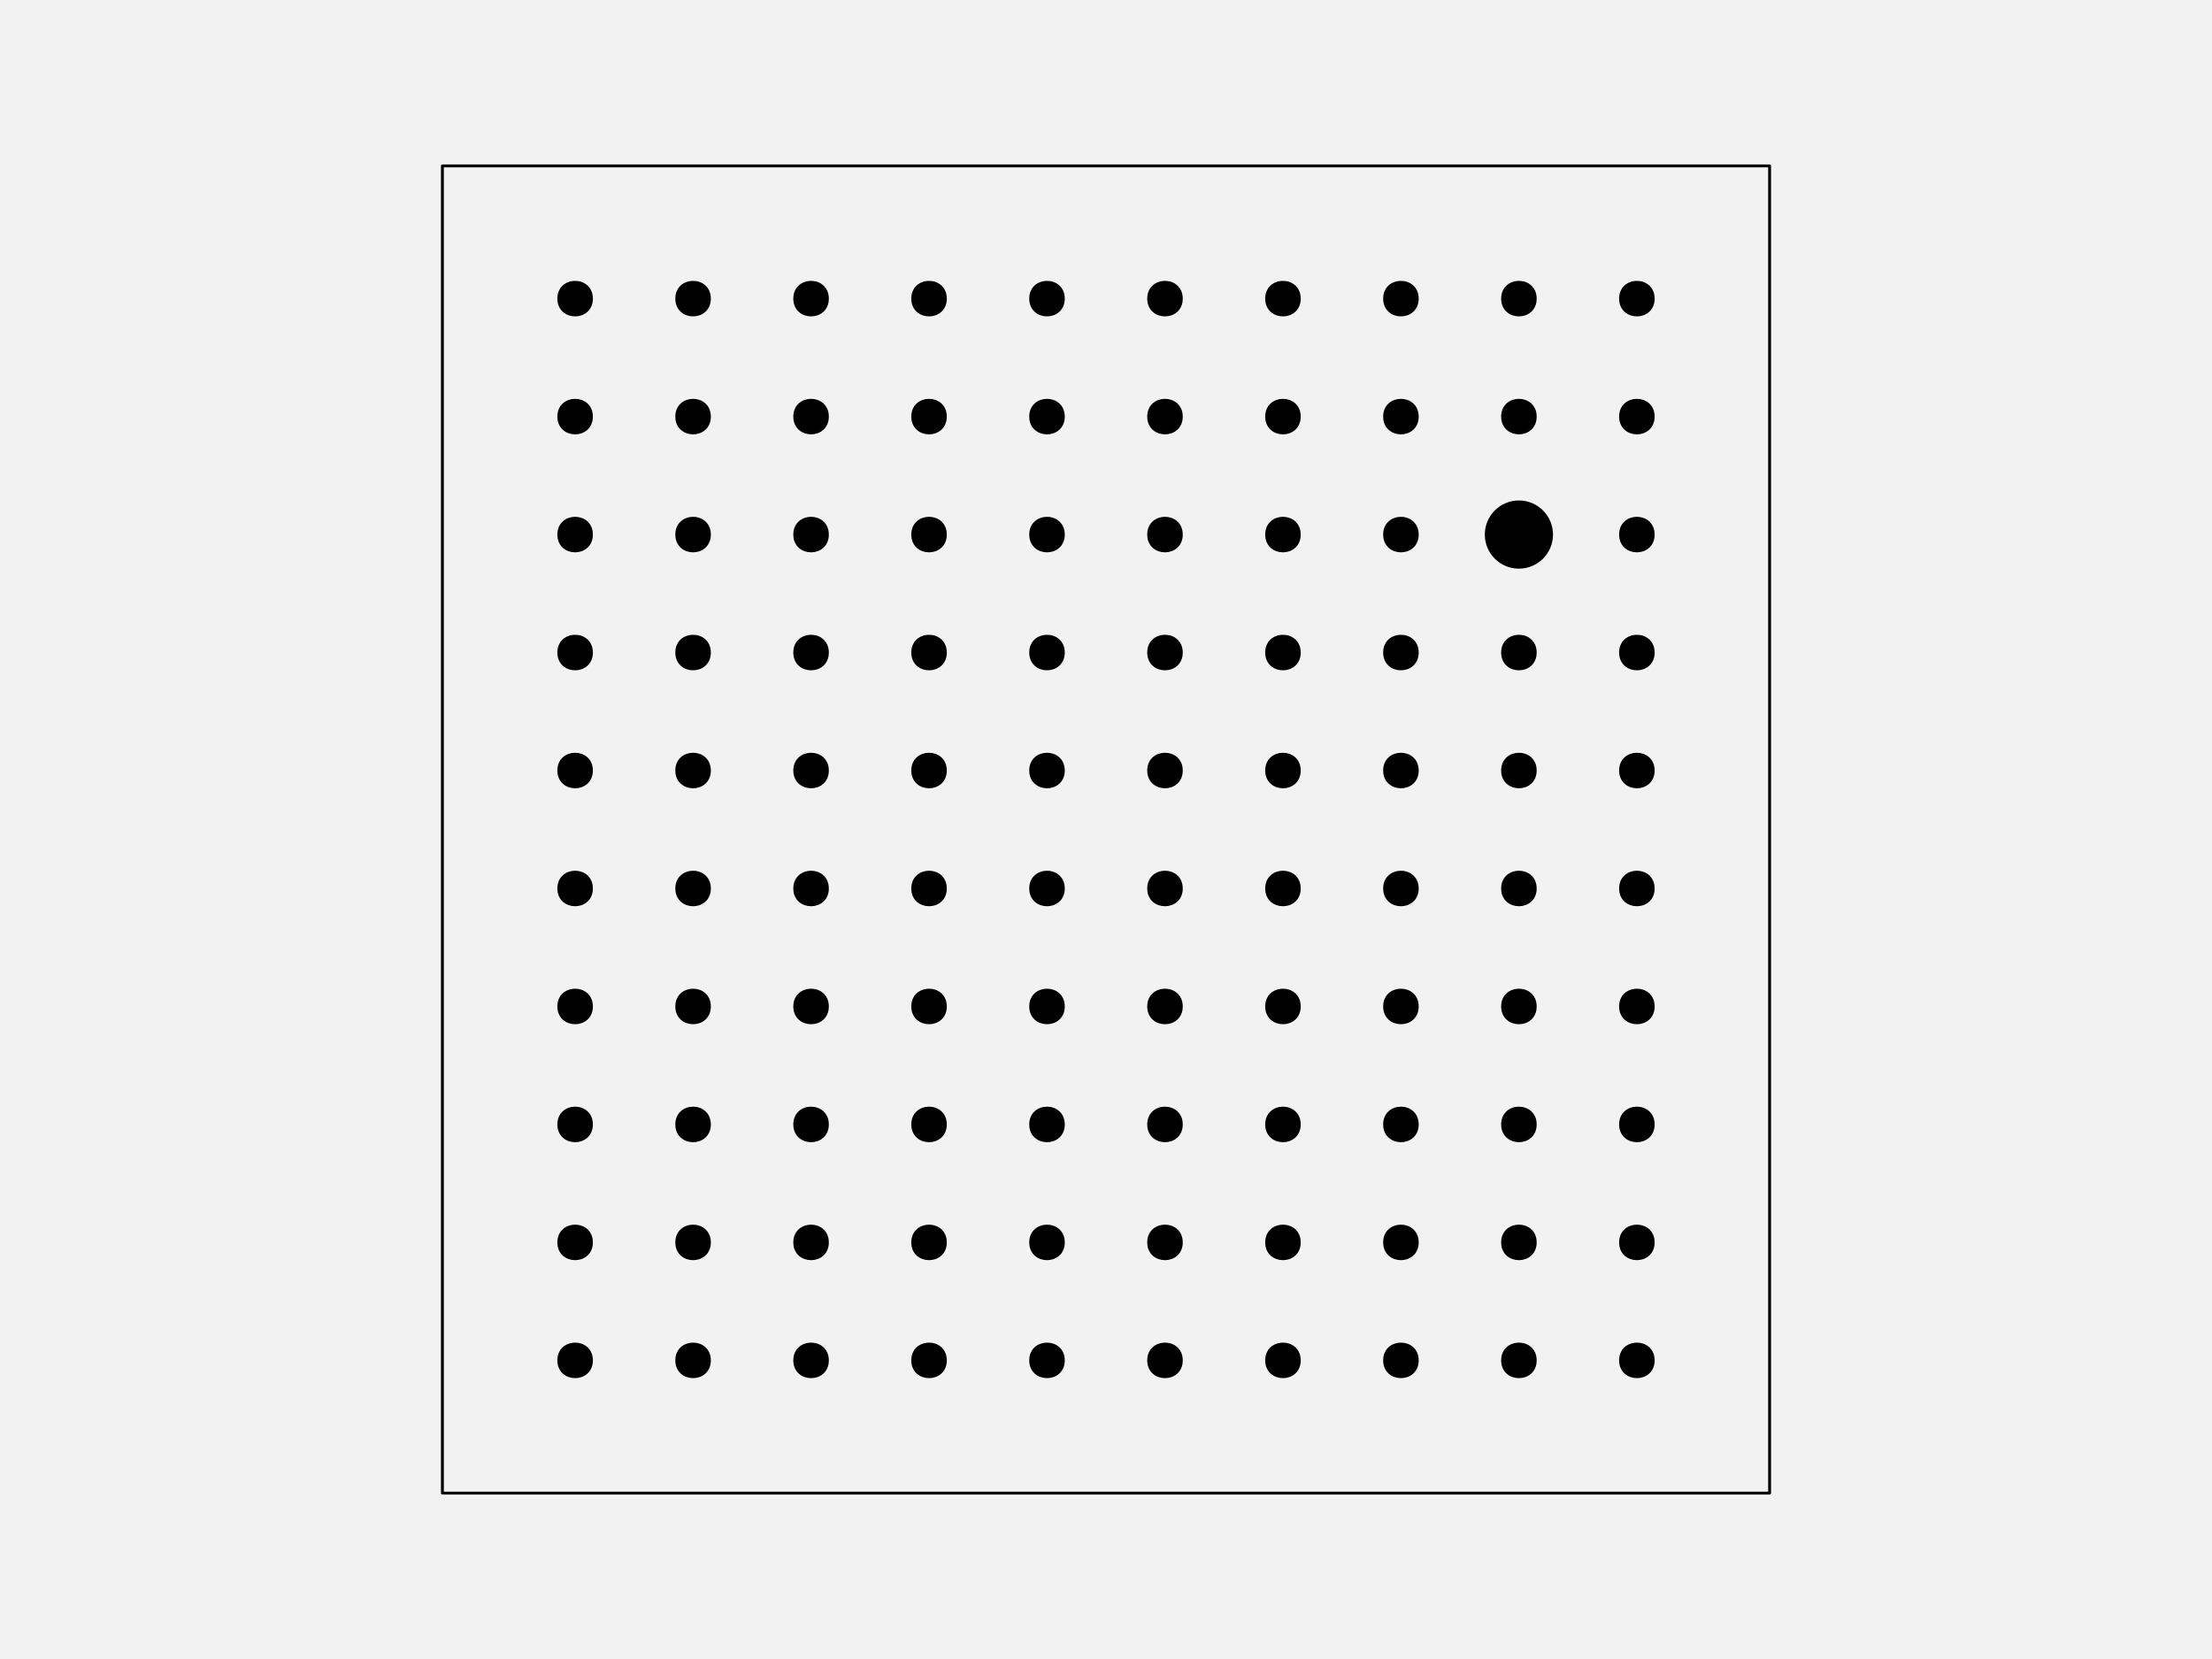
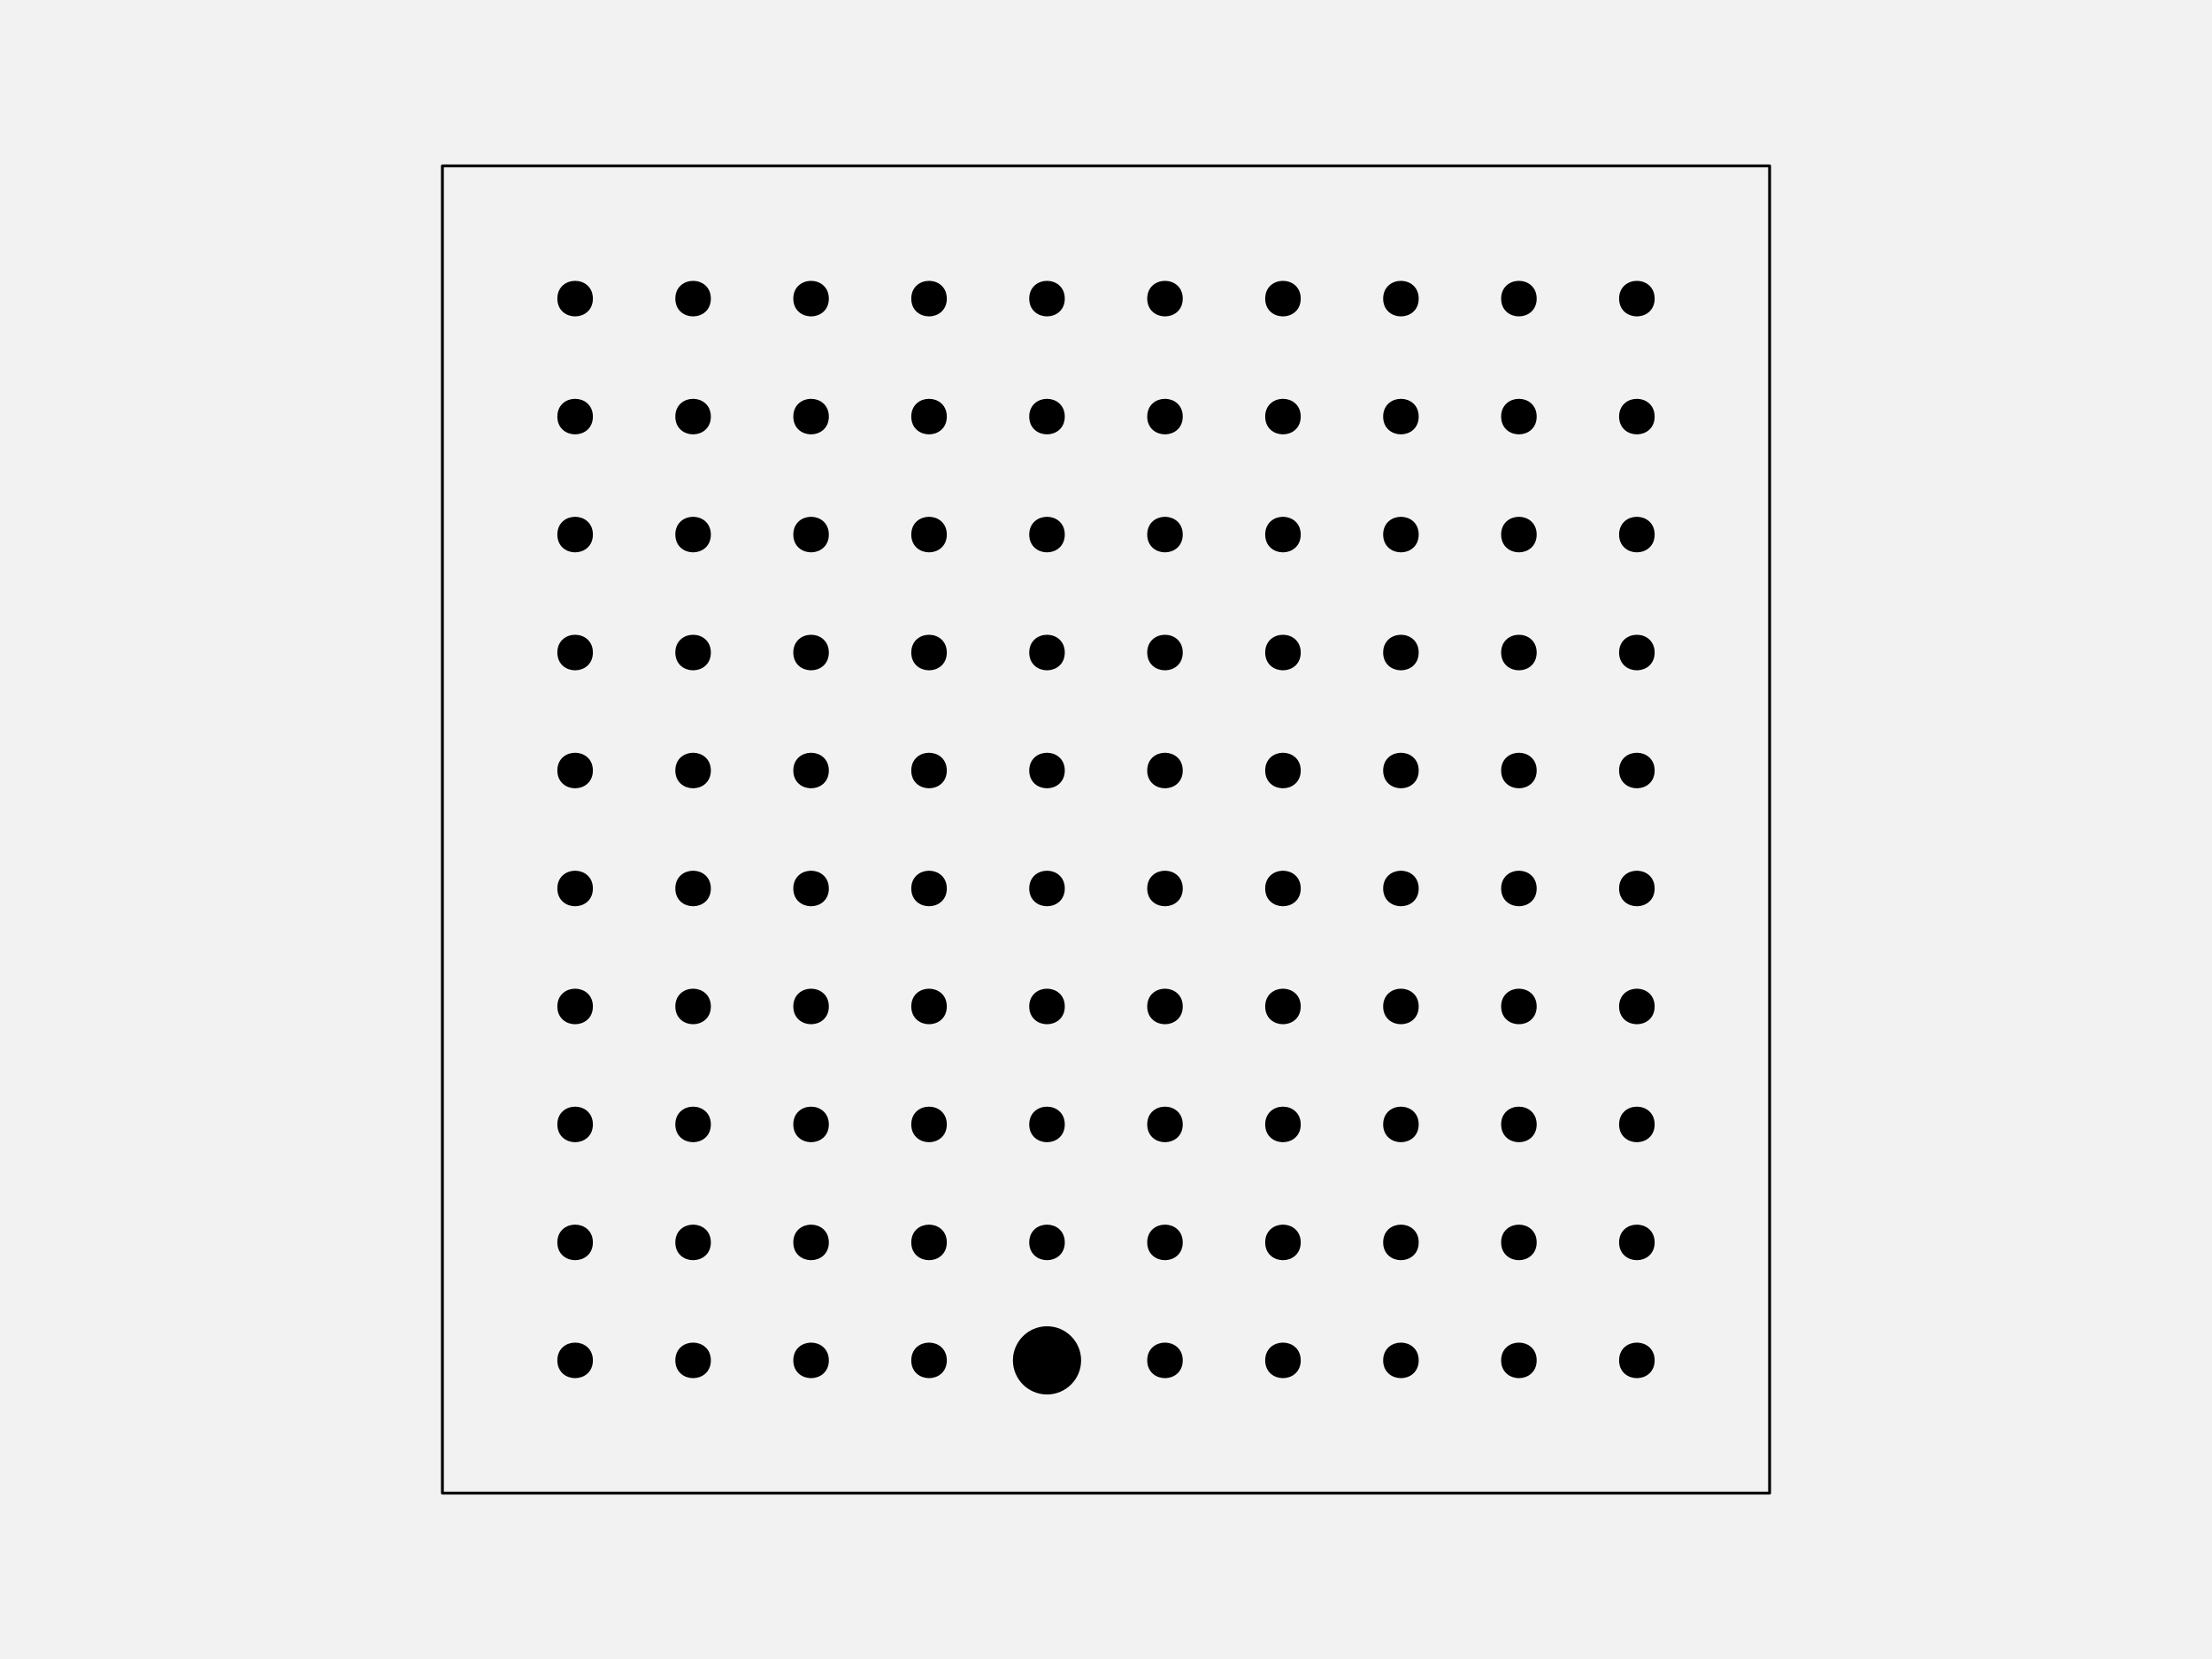
<svg xmlns="http://www.w3.org/2000/svg" width="576pt" height="432pt" viewBox="0 0 576 432" version="1.1">
  <g id="surface266">
    <rect x="0" y="0" width="576" height="432" style="fill:rgb(94.902%,94.902%,94.902%);fill-opacity:1;stroke:none;" />
    <path style="fill-rule:nonzero;fill:rgb(94.902%,94.902%,94.902%);fill-opacity:1;stroke-width:0.75;stroke-linecap:round;stroke-linejoin:round;stroke:rgb(0%,0%,0%);stroke-opacity:1;stroke-miterlimit:10;" d="M 115.199 388.801 L 460.801 388.801 L 460.801 43.199 L 115.199 43.199 Z M 115.199 388.801 " />
    <path style="fill-rule:nonzero;fill:rgb(0%,0%,0%);fill-opacity:1;stroke-width:0.75;stroke-linecap:round;stroke-linejoin:round;stroke:rgb(0%,0%,0%);stroke-opacity:1;stroke-miterlimit:10;" d="M 154.012 354.238 C 154.012 359.91 145.508 359.91 145.508 354.238 C 145.508 348.57 154.012 348.57 154.012 354.238 " />
    <path style="fill-rule:nonzero;fill:rgb(0%,0%,0%);fill-opacity:1;stroke-width:0.75;stroke-linecap:round;stroke-linejoin:round;stroke:rgb(0%,0%,0%);stroke-opacity:1;stroke-miterlimit:10;" d="M 184.73 354.238 C 184.73 359.91 176.227 359.91 176.227 354.238 C 176.227 348.57 184.73 348.57 184.73 354.238 " />
    <path style="fill-rule:nonzero;fill:rgb(0%,0%,0%);fill-opacity:1;stroke-width:0.75;stroke-linecap:round;stroke-linejoin:round;stroke:rgb(0%,0%,0%);stroke-opacity:1;stroke-miterlimit:10;" d="M 215.453 354.238 C 215.453 359.91 206.949 359.91 206.949 354.238 C 206.949 348.57 215.453 348.57 215.453 354.238 " />
    <path style="fill-rule:nonzero;fill:rgb(0%,0%,0%);fill-opacity:1;stroke-width:0.75;stroke-linecap:round;stroke-linejoin:round;stroke:rgb(0%,0%,0%);stroke-opacity:1;stroke-miterlimit:10;" d="M 246.172 354.238 C 246.172 359.91 237.668 359.91 237.668 354.238 C 237.668 348.57 246.172 348.57 246.172 354.238 " />
-     <path style="fill-rule:nonzero;fill:rgb(0%,0%,0%);fill-opacity:1;stroke-width:0.75;stroke-linecap:round;stroke-linejoin:round;stroke:rgb(0%,0%,0%);stroke-opacity:1;stroke-miterlimit:10;" d="M 276.891 354.238 C 276.891 359.91 268.387 359.91 268.387 354.238 C 268.387 348.57 276.891 348.57 276.891 354.238 " />
+     <path style="fill-rule:nonzero;fill:rgb(0%,0%,0%);fill-opacity:1;stroke-width:0.75;stroke-linecap:round;stroke-linejoin:round;stroke:rgb(0%,0%,0%);stroke-opacity:1;stroke-miterlimit:10;" d="M 281.145 354.238 C 281.145 358.938 277.336 362.742 272.641 362.742 C 267.945 362.742 264.137 358.938 264.137 354.238 C 264.137 349.543 267.945 345.734 272.641 345.734 C 277.336 345.734 281.145 349.543 281.145 354.238 " />
    <path style="fill-rule:nonzero;fill:rgb(0%,0%,0%);fill-opacity:1;stroke-width:0.75;stroke-linecap:round;stroke-linejoin:round;stroke:rgb(0%,0%,0%);stroke-opacity:1;stroke-miterlimit:10;" d="M 307.613 354.238 C 307.613 359.91 299.109 359.91 299.109 354.238 C 299.109 348.57 307.613 348.57 307.613 354.238 " />
    <path style="fill-rule:nonzero;fill:rgb(0%,0%,0%);fill-opacity:1;stroke-width:0.75;stroke-linecap:round;stroke-linejoin:round;stroke:rgb(0%,0%,0%);stroke-opacity:1;stroke-miterlimit:10;" d="M 338.332 354.238 C 338.332 359.91 329.828 359.91 329.828 354.238 C 329.828 348.57 338.332 348.57 338.332 354.238 " />
    <path style="fill-rule:nonzero;fill:rgb(0%,0%,0%);fill-opacity:1;stroke-width:0.75;stroke-linecap:round;stroke-linejoin:round;stroke:rgb(0%,0%,0%);stroke-opacity:1;stroke-miterlimit:10;" d="M 369.051 354.238 C 369.051 359.91 360.547 359.91 360.547 354.238 C 360.547 348.57 369.051 348.57 369.051 354.238 " />
    <path style="fill-rule:nonzero;fill:rgb(0%,0%,0%);fill-opacity:1;stroke-width:0.75;stroke-linecap:round;stroke-linejoin:round;stroke:rgb(0%,0%,0%);stroke-opacity:1;stroke-miterlimit:10;" d="M 399.773 354.238 C 399.773 359.91 391.27 359.91 391.27 354.238 C 391.27 348.57 399.773 348.57 399.773 354.238 " />
    <path style="fill-rule:nonzero;fill:rgb(0%,0%,0%);fill-opacity:1;stroke-width:0.75;stroke-linecap:round;stroke-linejoin:round;stroke:rgb(0%,0%,0%);stroke-opacity:1;stroke-miterlimit:10;" d="M 430.492 354.238 C 430.492 359.91 421.988 359.91 421.988 354.238 C 421.988 348.57 430.492 348.57 430.492 354.238 " />
    <path style="fill-rule:nonzero;fill:rgb(0%,0%,0%);fill-opacity:1;stroke-width:0.75;stroke-linecap:round;stroke-linejoin:round;stroke:rgb(0%,0%,0%);stroke-opacity:1;stroke-miterlimit:10;" d="M 154.012 323.52 C 154.012 329.188 145.508 329.188 145.508 323.52 C 145.508 317.852 154.012 317.852 154.012 323.52 " />
    <path style="fill-rule:nonzero;fill:rgb(0%,0%,0%);fill-opacity:1;stroke-width:0.75;stroke-linecap:round;stroke-linejoin:round;stroke:rgb(0%,0%,0%);stroke-opacity:1;stroke-miterlimit:10;" d="M 184.73 323.52 C 184.73 329.188 176.227 329.188 176.227 323.52 C 176.227 317.852 184.73 317.852 184.73 323.52 " />
    <path style="fill-rule:nonzero;fill:rgb(0%,0%,0%);fill-opacity:1;stroke-width:0.75;stroke-linecap:round;stroke-linejoin:round;stroke:rgb(0%,0%,0%);stroke-opacity:1;stroke-miterlimit:10;" d="M 215.453 323.52 C 215.453 329.188 206.949 329.188 206.949 323.52 C 206.949 317.852 215.453 317.852 215.453 323.52 " />
    <path style="fill-rule:nonzero;fill:rgb(0%,0%,0%);fill-opacity:1;stroke-width:0.75;stroke-linecap:round;stroke-linejoin:round;stroke:rgb(0%,0%,0%);stroke-opacity:1;stroke-miterlimit:10;" d="M 246.172 323.52 C 246.172 329.188 237.668 329.188 237.668 323.52 C 237.668 317.852 246.172 317.852 246.172 323.52 " />
    <path style="fill-rule:nonzero;fill:rgb(0%,0%,0%);fill-opacity:1;stroke-width:0.75;stroke-linecap:round;stroke-linejoin:round;stroke:rgb(0%,0%,0%);stroke-opacity:1;stroke-miterlimit:10;" d="M 276.891 323.52 C 276.891 329.188 268.387 329.188 268.387 323.52 C 268.387 317.852 276.891 317.852 276.891 323.52 " />
    <path style="fill-rule:nonzero;fill:rgb(0%,0%,0%);fill-opacity:1;stroke-width:0.75;stroke-linecap:round;stroke-linejoin:round;stroke:rgb(0%,0%,0%);stroke-opacity:1;stroke-miterlimit:10;" d="M 307.613 323.52 C 307.613 329.188 299.109 329.188 299.109 323.52 C 299.109 317.852 307.613 317.852 307.613 323.52 " />
    <path style="fill-rule:nonzero;fill:rgb(0%,0%,0%);fill-opacity:1;stroke-width:0.75;stroke-linecap:round;stroke-linejoin:round;stroke:rgb(0%,0%,0%);stroke-opacity:1;stroke-miterlimit:10;" d="M 338.332 323.52 C 338.332 329.188 329.828 329.188 329.828 323.52 C 329.828 317.852 338.332 317.852 338.332 323.52 " />
    <path style="fill-rule:nonzero;fill:rgb(0%,0%,0%);fill-opacity:1;stroke-width:0.75;stroke-linecap:round;stroke-linejoin:round;stroke:rgb(0%,0%,0%);stroke-opacity:1;stroke-miterlimit:10;" d="M 369.051 323.52 C 369.051 329.188 360.547 329.188 360.547 323.52 C 360.547 317.852 369.051 317.852 369.051 323.52 " />
    <path style="fill-rule:nonzero;fill:rgb(0%,0%,0%);fill-opacity:1;stroke-width:0.75;stroke-linecap:round;stroke-linejoin:round;stroke:rgb(0%,0%,0%);stroke-opacity:1;stroke-miterlimit:10;" d="M 399.773 323.52 C 399.773 329.188 391.27 329.188 391.27 323.52 C 391.27 317.852 399.773 317.852 399.773 323.52 " />
    <path style="fill-rule:nonzero;fill:rgb(0%,0%,0%);fill-opacity:1;stroke-width:0.75;stroke-linecap:round;stroke-linejoin:round;stroke:rgb(0%,0%,0%);stroke-opacity:1;stroke-miterlimit:10;" d="M 430.492 323.52 C 430.492 329.188 421.988 329.188 421.988 323.52 C 421.988 317.852 430.492 317.852 430.492 323.52 " />
    <path style="fill-rule:nonzero;fill:rgb(0%,0%,0%);fill-opacity:1;stroke-width:0.75;stroke-linecap:round;stroke-linejoin:round;stroke:rgb(0%,0%,0%);stroke-opacity:1;stroke-miterlimit:10;" d="M 154.012 292.801 C 154.012 298.469 145.508 298.469 145.508 292.801 C 145.508 287.129 154.012 287.129 154.012 292.801 " />
    <path style="fill-rule:nonzero;fill:rgb(0%,0%,0%);fill-opacity:1;stroke-width:0.75;stroke-linecap:round;stroke-linejoin:round;stroke:rgb(0%,0%,0%);stroke-opacity:1;stroke-miterlimit:10;" d="M 184.73 292.801 C 184.73 298.469 176.227 298.469 176.227 292.801 C 176.227 287.129 184.73 287.129 184.73 292.801 " />
    <path style="fill-rule:nonzero;fill:rgb(0%,0%,0%);fill-opacity:1;stroke-width:0.75;stroke-linecap:round;stroke-linejoin:round;stroke:rgb(0%,0%,0%);stroke-opacity:1;stroke-miterlimit:10;" d="M 215.453 292.801 C 215.453 298.469 206.949 298.469 206.949 292.801 C 206.949 287.129 215.453 287.129 215.453 292.801 " />
    <path style="fill-rule:nonzero;fill:rgb(0%,0%,0%);fill-opacity:1;stroke-width:0.75;stroke-linecap:round;stroke-linejoin:round;stroke:rgb(0%,0%,0%);stroke-opacity:1;stroke-miterlimit:10;" d="M 246.172 292.801 C 246.172 298.469 237.668 298.469 237.668 292.801 C 237.668 287.129 246.172 287.129 246.172 292.801 " />
    <path style="fill-rule:nonzero;fill:rgb(0%,0%,0%);fill-opacity:1;stroke-width:0.75;stroke-linecap:round;stroke-linejoin:round;stroke:rgb(0%,0%,0%);stroke-opacity:1;stroke-miterlimit:10;" d="M 276.891 292.801 C 276.891 298.469 268.387 298.469 268.387 292.801 C 268.387 287.129 276.891 287.129 276.891 292.801 " />
    <path style="fill-rule:nonzero;fill:rgb(0%,0%,0%);fill-opacity:1;stroke-width:0.75;stroke-linecap:round;stroke-linejoin:round;stroke:rgb(0%,0%,0%);stroke-opacity:1;stroke-miterlimit:10;" d="M 307.613 292.801 C 307.613 298.469 299.109 298.469 299.109 292.801 C 299.109 287.129 307.613 287.129 307.613 292.801 " />
    <path style="fill-rule:nonzero;fill:rgb(0%,0%,0%);fill-opacity:1;stroke-width:0.75;stroke-linecap:round;stroke-linejoin:round;stroke:rgb(0%,0%,0%);stroke-opacity:1;stroke-miterlimit:10;" d="M 338.332 292.801 C 338.332 298.469 329.828 298.469 329.828 292.801 C 329.828 287.129 338.332 287.129 338.332 292.801 " />
    <path style="fill-rule:nonzero;fill:rgb(0%,0%,0%);fill-opacity:1;stroke-width:0.75;stroke-linecap:round;stroke-linejoin:round;stroke:rgb(0%,0%,0%);stroke-opacity:1;stroke-miterlimit:10;" d="M 369.051 292.801 C 369.051 298.469 360.547 298.469 360.547 292.801 C 360.547 287.129 369.051 287.129 369.051 292.801 " />
    <path style="fill-rule:nonzero;fill:rgb(0%,0%,0%);fill-opacity:1;stroke-width:0.75;stroke-linecap:round;stroke-linejoin:round;stroke:rgb(0%,0%,0%);stroke-opacity:1;stroke-miterlimit:10;" d="M 399.773 292.801 C 399.773 298.469 391.27 298.469 391.27 292.801 C 391.27 287.129 399.773 287.129 399.773 292.801 " />
    <path style="fill-rule:nonzero;fill:rgb(0%,0%,0%);fill-opacity:1;stroke-width:0.75;stroke-linecap:round;stroke-linejoin:round;stroke:rgb(0%,0%,0%);stroke-opacity:1;stroke-miterlimit:10;" d="M 430.492 292.801 C 430.492 298.469 421.988 298.469 421.988 292.801 C 421.988 287.129 430.492 287.129 430.492 292.801 " />
    <path style="fill-rule:nonzero;fill:rgb(0%,0%,0%);fill-opacity:1;stroke-width:0.75;stroke-linecap:round;stroke-linejoin:round;stroke:rgb(0%,0%,0%);stroke-opacity:1;stroke-miterlimit:10;" d="M 154.012 262.078 C 154.012 267.75 145.508 267.75 145.508 262.078 C 145.508 256.41 154.012 256.41 154.012 262.078 " />
    <path style="fill-rule:nonzero;fill:rgb(0%,0%,0%);fill-opacity:1;stroke-width:0.75;stroke-linecap:round;stroke-linejoin:round;stroke:rgb(0%,0%,0%);stroke-opacity:1;stroke-miterlimit:10;" d="M 184.73 262.078 C 184.73 267.75 176.227 267.75 176.227 262.078 C 176.227 256.41 184.73 256.41 184.73 262.078 " />
    <path style="fill-rule:nonzero;fill:rgb(0%,0%,0%);fill-opacity:1;stroke-width:0.75;stroke-linecap:round;stroke-linejoin:round;stroke:rgb(0%,0%,0%);stroke-opacity:1;stroke-miterlimit:10;" d="M 215.453 262.078 C 215.453 267.75 206.949 267.75 206.949 262.078 C 206.949 256.41 215.453 256.41 215.453 262.078 " />
    <path style="fill-rule:nonzero;fill:rgb(0%,0%,0%);fill-opacity:1;stroke-width:0.75;stroke-linecap:round;stroke-linejoin:round;stroke:rgb(0%,0%,0%);stroke-opacity:1;stroke-miterlimit:10;" d="M 246.172 262.078 C 246.172 267.75 237.668 267.75 237.668 262.078 C 237.668 256.41 246.172 256.41 246.172 262.078 " />
    <path style="fill-rule:nonzero;fill:rgb(0%,0%,0%);fill-opacity:1;stroke-width:0.75;stroke-linecap:round;stroke-linejoin:round;stroke:rgb(0%,0%,0%);stroke-opacity:1;stroke-miterlimit:10;" d="M 276.891 262.078 C 276.891 267.75 268.387 267.75 268.387 262.078 C 268.387 256.41 276.891 256.41 276.891 262.078 " />
    <path style="fill-rule:nonzero;fill:rgb(0%,0%,0%);fill-opacity:1;stroke-width:0.75;stroke-linecap:round;stroke-linejoin:round;stroke:rgb(0%,0%,0%);stroke-opacity:1;stroke-miterlimit:10;" d="M 307.613 262.078 C 307.613 267.75 299.109 267.75 299.109 262.078 C 299.109 256.41 307.613 256.41 307.613 262.078 " />
    <path style="fill-rule:nonzero;fill:rgb(0%,0%,0%);fill-opacity:1;stroke-width:0.75;stroke-linecap:round;stroke-linejoin:round;stroke:rgb(0%,0%,0%);stroke-opacity:1;stroke-miterlimit:10;" d="M 338.332 262.078 C 338.332 267.75 329.828 267.75 329.828 262.078 C 329.828 256.41 338.332 256.41 338.332 262.078 " />
    <path style="fill-rule:nonzero;fill:rgb(0%,0%,0%);fill-opacity:1;stroke-width:0.75;stroke-linecap:round;stroke-linejoin:round;stroke:rgb(0%,0%,0%);stroke-opacity:1;stroke-miterlimit:10;" d="M 369.051 262.078 C 369.051 267.75 360.547 267.75 360.547 262.078 C 360.547 256.41 369.051 256.41 369.051 262.078 " />
    <path style="fill-rule:nonzero;fill:rgb(0%,0%,0%);fill-opacity:1;stroke-width:0.75;stroke-linecap:round;stroke-linejoin:round;stroke:rgb(0%,0%,0%);stroke-opacity:1;stroke-miterlimit:10;" d="M 399.773 262.078 C 399.773 267.75 391.27 267.75 391.27 262.078 C 391.27 256.41 399.773 256.41 399.773 262.078 " />
    <path style="fill-rule:nonzero;fill:rgb(0%,0%,0%);fill-opacity:1;stroke-width:0.75;stroke-linecap:round;stroke-linejoin:round;stroke:rgb(0%,0%,0%);stroke-opacity:1;stroke-miterlimit:10;" d="M 430.492 262.078 C 430.492 267.75 421.988 267.75 421.988 262.078 C 421.988 256.41 430.492 256.41 430.492 262.078 " />
    <path style="fill-rule:nonzero;fill:rgb(0%,0%,0%);fill-opacity:1;stroke-width:0.75;stroke-linecap:round;stroke-linejoin:round;stroke:rgb(0%,0%,0%);stroke-opacity:1;stroke-miterlimit:10;" d="M 154.012 231.359 C 154.012 237.027 145.508 237.027 145.508 231.359 C 145.508 225.691 154.012 225.691 154.012 231.359 " />
    <path style="fill-rule:nonzero;fill:rgb(0%,0%,0%);fill-opacity:1;stroke-width:0.75;stroke-linecap:round;stroke-linejoin:round;stroke:rgb(0%,0%,0%);stroke-opacity:1;stroke-miterlimit:10;" d="M 184.73 231.359 C 184.73 237.027 176.227 237.027 176.227 231.359 C 176.227 225.691 184.73 225.691 184.73 231.359 " />
    <path style="fill-rule:nonzero;fill:rgb(0%,0%,0%);fill-opacity:1;stroke-width:0.75;stroke-linecap:round;stroke-linejoin:round;stroke:rgb(0%,0%,0%);stroke-opacity:1;stroke-miterlimit:10;" d="M 215.453 231.359 C 215.453 237.027 206.949 237.027 206.949 231.359 C 206.949 225.691 215.453 225.691 215.453 231.359 " />
    <path style="fill-rule:nonzero;fill:rgb(0%,0%,0%);fill-opacity:1;stroke-width:0.75;stroke-linecap:round;stroke-linejoin:round;stroke:rgb(0%,0%,0%);stroke-opacity:1;stroke-miterlimit:10;" d="M 246.172 231.359 C 246.172 237.027 237.668 237.027 237.668 231.359 C 237.668 225.691 246.172 225.691 246.172 231.359 " />
    <path style="fill-rule:nonzero;fill:rgb(0%,0%,0%);fill-opacity:1;stroke-width:0.75;stroke-linecap:round;stroke-linejoin:round;stroke:rgb(0%,0%,0%);stroke-opacity:1;stroke-miterlimit:10;" d="M 276.891 231.359 C 276.891 237.027 268.387 237.027 268.387 231.359 C 268.387 225.691 276.891 225.691 276.891 231.359 " />
    <path style="fill-rule:nonzero;fill:rgb(0%,0%,0%);fill-opacity:1;stroke-width:0.75;stroke-linecap:round;stroke-linejoin:round;stroke:rgb(0%,0%,0%);stroke-opacity:1;stroke-miterlimit:10;" d="M 307.613 231.359 C 307.613 237.027 299.109 237.027 299.109 231.359 C 299.109 225.691 307.613 225.691 307.613 231.359 " />
    <path style="fill-rule:nonzero;fill:rgb(0%,0%,0%);fill-opacity:1;stroke-width:0.75;stroke-linecap:round;stroke-linejoin:round;stroke:rgb(0%,0%,0%);stroke-opacity:1;stroke-miterlimit:10;" d="M 338.332 231.359 C 338.332 237.027 329.828 237.027 329.828 231.359 C 329.828 225.691 338.332 225.691 338.332 231.359 " />
    <path style="fill-rule:nonzero;fill:rgb(0%,0%,0%);fill-opacity:1;stroke-width:0.75;stroke-linecap:round;stroke-linejoin:round;stroke:rgb(0%,0%,0%);stroke-opacity:1;stroke-miterlimit:10;" d="M 369.051 231.359 C 369.051 237.027 360.547 237.027 360.547 231.359 C 360.547 225.691 369.051 225.691 369.051 231.359 " />
    <path style="fill-rule:nonzero;fill:rgb(0%,0%,0%);fill-opacity:1;stroke-width:0.75;stroke-linecap:round;stroke-linejoin:round;stroke:rgb(0%,0%,0%);stroke-opacity:1;stroke-miterlimit:10;" d="M 399.773 231.359 C 399.773 237.027 391.27 237.027 391.27 231.359 C 391.27 225.691 399.773 225.691 399.773 231.359 " />
    <path style="fill-rule:nonzero;fill:rgb(0%,0%,0%);fill-opacity:1;stroke-width:0.75;stroke-linecap:round;stroke-linejoin:round;stroke:rgb(0%,0%,0%);stroke-opacity:1;stroke-miterlimit:10;" d="M 430.492 231.359 C 430.492 237.027 421.988 237.027 421.988 231.359 C 421.988 225.691 430.492 225.691 430.492 231.359 " />
    <path style="fill-rule:nonzero;fill:rgb(0%,0%,0%);fill-opacity:1;stroke-width:0.75;stroke-linecap:round;stroke-linejoin:round;stroke:rgb(0%,0%,0%);stroke-opacity:1;stroke-miterlimit:10;" d="M 154.012 200.641 C 154.012 206.309 145.508 206.309 145.508 200.641 C 145.508 194.973 154.012 194.973 154.012 200.641 " />
    <path style="fill-rule:nonzero;fill:rgb(0%,0%,0%);fill-opacity:1;stroke-width:0.75;stroke-linecap:round;stroke-linejoin:round;stroke:rgb(0%,0%,0%);stroke-opacity:1;stroke-miterlimit:10;" d="M 184.73 200.641 C 184.73 206.309 176.227 206.309 176.227 200.641 C 176.227 194.973 184.73 194.973 184.73 200.641 " />
    <path style="fill-rule:nonzero;fill:rgb(0%,0%,0%);fill-opacity:1;stroke-width:0.75;stroke-linecap:round;stroke-linejoin:round;stroke:rgb(0%,0%,0%);stroke-opacity:1;stroke-miterlimit:10;" d="M 215.453 200.641 C 215.453 206.309 206.949 206.309 206.949 200.641 C 206.949 194.973 215.453 194.973 215.453 200.641 " />
    <path style="fill-rule:nonzero;fill:rgb(0%,0%,0%);fill-opacity:1;stroke-width:0.75;stroke-linecap:round;stroke-linejoin:round;stroke:rgb(0%,0%,0%);stroke-opacity:1;stroke-miterlimit:10;" d="M 246.172 200.641 C 246.172 206.309 237.668 206.309 237.668 200.641 C 237.668 194.973 246.172 194.973 246.172 200.641 " />
    <path style="fill-rule:nonzero;fill:rgb(0%,0%,0%);fill-opacity:1;stroke-width:0.75;stroke-linecap:round;stroke-linejoin:round;stroke:rgb(0%,0%,0%);stroke-opacity:1;stroke-miterlimit:10;" d="M 276.891 200.641 C 276.891 206.309 268.387 206.309 268.387 200.641 C 268.387 194.973 276.891 194.973 276.891 200.641 " />
    <path style="fill-rule:nonzero;fill:rgb(0%,0%,0%);fill-opacity:1;stroke-width:0.75;stroke-linecap:round;stroke-linejoin:round;stroke:rgb(0%,0%,0%);stroke-opacity:1;stroke-miterlimit:10;" d="M 307.613 200.641 C 307.613 206.309 299.109 206.309 299.109 200.641 C 299.109 194.973 307.613 194.973 307.613 200.641 " />
    <path style="fill-rule:nonzero;fill:rgb(0%,0%,0%);fill-opacity:1;stroke-width:0.75;stroke-linecap:round;stroke-linejoin:round;stroke:rgb(0%,0%,0%);stroke-opacity:1;stroke-miterlimit:10;" d="M 338.332 200.641 C 338.332 206.309 329.828 206.309 329.828 200.641 C 329.828 194.973 338.332 194.973 338.332 200.641 " />
    <path style="fill-rule:nonzero;fill:rgb(0%,0%,0%);fill-opacity:1;stroke-width:0.75;stroke-linecap:round;stroke-linejoin:round;stroke:rgb(0%,0%,0%);stroke-opacity:1;stroke-miterlimit:10;" d="M 369.051 200.641 C 369.051 206.309 360.547 206.309 360.547 200.641 C 360.547 194.973 369.051 194.973 369.051 200.641 " />
    <path style="fill-rule:nonzero;fill:rgb(0%,0%,0%);fill-opacity:1;stroke-width:0.75;stroke-linecap:round;stroke-linejoin:round;stroke:rgb(0%,0%,0%);stroke-opacity:1;stroke-miterlimit:10;" d="M 399.773 200.641 C 399.773 206.309 391.27 206.309 391.27 200.641 C 391.27 194.973 399.773 194.973 399.773 200.641 " />
    <path style="fill-rule:nonzero;fill:rgb(0%,0%,0%);fill-opacity:1;stroke-width:0.75;stroke-linecap:round;stroke-linejoin:round;stroke:rgb(0%,0%,0%);stroke-opacity:1;stroke-miterlimit:10;" d="M 430.492 200.641 C 430.492 206.309 421.988 206.309 421.988 200.641 C 421.988 194.973 430.492 194.973 430.492 200.641 " />
    <path style="fill-rule:nonzero;fill:rgb(0%,0%,0%);fill-opacity:1;stroke-width:0.75;stroke-linecap:round;stroke-linejoin:round;stroke:rgb(0%,0%,0%);stroke-opacity:1;stroke-miterlimit:10;" d="M 154.012 169.922 C 154.012 175.59 145.508 175.59 145.508 169.922 C 145.508 164.25 154.012 164.25 154.012 169.922 " />
    <path style="fill-rule:nonzero;fill:rgb(0%,0%,0%);fill-opacity:1;stroke-width:0.75;stroke-linecap:round;stroke-linejoin:round;stroke:rgb(0%,0%,0%);stroke-opacity:1;stroke-miterlimit:10;" d="M 184.73 169.922 C 184.73 175.59 176.227 175.59 176.227 169.922 C 176.227 164.25 184.73 164.25 184.73 169.922 " />
    <path style="fill-rule:nonzero;fill:rgb(0%,0%,0%);fill-opacity:1;stroke-width:0.75;stroke-linecap:round;stroke-linejoin:round;stroke:rgb(0%,0%,0%);stroke-opacity:1;stroke-miterlimit:10;" d="M 215.453 169.922 C 215.453 175.59 206.949 175.59 206.949 169.922 C 206.949 164.25 215.453 164.25 215.453 169.922 " />
    <path style="fill-rule:nonzero;fill:rgb(0%,0%,0%);fill-opacity:1;stroke-width:0.75;stroke-linecap:round;stroke-linejoin:round;stroke:rgb(0%,0%,0%);stroke-opacity:1;stroke-miterlimit:10;" d="M 246.172 169.922 C 246.172 175.59 237.668 175.59 237.668 169.922 C 237.668 164.25 246.172 164.25 246.172 169.922 " />
    <path style="fill-rule:nonzero;fill:rgb(0%,0%,0%);fill-opacity:1;stroke-width:0.75;stroke-linecap:round;stroke-linejoin:round;stroke:rgb(0%,0%,0%);stroke-opacity:1;stroke-miterlimit:10;" d="M 276.891 169.922 C 276.891 175.59 268.387 175.59 268.387 169.922 C 268.387 164.25 276.891 164.25 276.891 169.922 " />
    <path style="fill-rule:nonzero;fill:rgb(0%,0%,0%);fill-opacity:1;stroke-width:0.75;stroke-linecap:round;stroke-linejoin:round;stroke:rgb(0%,0%,0%);stroke-opacity:1;stroke-miterlimit:10;" d="M 307.613 169.922 C 307.613 175.59 299.109 175.59 299.109 169.922 C 299.109 164.25 307.613 164.25 307.613 169.922 " />
    <path style="fill-rule:nonzero;fill:rgb(0%,0%,0%);fill-opacity:1;stroke-width:0.75;stroke-linecap:round;stroke-linejoin:round;stroke:rgb(0%,0%,0%);stroke-opacity:1;stroke-miterlimit:10;" d="M 338.332 169.922 C 338.332 175.59 329.828 175.59 329.828 169.922 C 329.828 164.25 338.332 164.25 338.332 169.922 " />
    <path style="fill-rule:nonzero;fill:rgb(0%,0%,0%);fill-opacity:1;stroke-width:0.75;stroke-linecap:round;stroke-linejoin:round;stroke:rgb(0%,0%,0%);stroke-opacity:1;stroke-miterlimit:10;" d="M 369.051 169.922 C 369.051 175.59 360.547 175.59 360.547 169.922 C 360.547 164.25 369.051 164.25 369.051 169.922 " />
    <path style="fill-rule:nonzero;fill:rgb(0%,0%,0%);fill-opacity:1;stroke-width:0.75;stroke-linecap:round;stroke-linejoin:round;stroke:rgb(0%,0%,0%);stroke-opacity:1;stroke-miterlimit:10;" d="M 399.773 169.922 C 399.773 175.59 391.27 175.59 391.27 169.922 C 391.27 164.25 399.773 164.25 399.773 169.922 " />
    <path style="fill-rule:nonzero;fill:rgb(0%,0%,0%);fill-opacity:1;stroke-width:0.75;stroke-linecap:round;stroke-linejoin:round;stroke:rgb(0%,0%,0%);stroke-opacity:1;stroke-miterlimit:10;" d="M 430.492 169.922 C 430.492 175.59 421.988 175.59 421.988 169.922 C 421.988 164.25 430.492 164.25 430.492 169.922 " />
    <path style="fill-rule:nonzero;fill:rgb(0%,0%,0%);fill-opacity:1;stroke-width:0.75;stroke-linecap:round;stroke-linejoin:round;stroke:rgb(0%,0%,0%);stroke-opacity:1;stroke-miterlimit:10;" d="M 154.012 139.199 C 154.012 144.871 145.508 144.871 145.508 139.199 C 145.508 133.531 154.012 133.531 154.012 139.199 " />
    <path style="fill-rule:nonzero;fill:rgb(0%,0%,0%);fill-opacity:1;stroke-width:0.75;stroke-linecap:round;stroke-linejoin:round;stroke:rgb(0%,0%,0%);stroke-opacity:1;stroke-miterlimit:10;" d="M 184.73 139.199 C 184.73 144.871 176.227 144.871 176.227 139.199 C 176.227 133.531 184.73 133.531 184.73 139.199 " />
    <path style="fill-rule:nonzero;fill:rgb(0%,0%,0%);fill-opacity:1;stroke-width:0.75;stroke-linecap:round;stroke-linejoin:round;stroke:rgb(0%,0%,0%);stroke-opacity:1;stroke-miterlimit:10;" d="M 215.453 139.199 C 215.453 144.871 206.949 144.871 206.949 139.199 C 206.949 133.531 215.453 133.531 215.453 139.199 " />
    <path style="fill-rule:nonzero;fill:rgb(0%,0%,0%);fill-opacity:1;stroke-width:0.75;stroke-linecap:round;stroke-linejoin:round;stroke:rgb(0%,0%,0%);stroke-opacity:1;stroke-miterlimit:10;" d="M 246.172 139.199 C 246.172 144.871 237.668 144.871 237.668 139.199 C 237.668 133.531 246.172 133.531 246.172 139.199 " />
    <path style="fill-rule:nonzero;fill:rgb(0%,0%,0%);fill-opacity:1;stroke-width:0.75;stroke-linecap:round;stroke-linejoin:round;stroke:rgb(0%,0%,0%);stroke-opacity:1;stroke-miterlimit:10;" d="M 276.891 139.199 C 276.891 144.871 268.387 144.871 268.387 139.199 C 268.387 133.531 276.891 133.531 276.891 139.199 " />
    <path style="fill-rule:nonzero;fill:rgb(0%,0%,0%);fill-opacity:1;stroke-width:0.75;stroke-linecap:round;stroke-linejoin:round;stroke:rgb(0%,0%,0%);stroke-opacity:1;stroke-miterlimit:10;" d="M 307.613 139.199 C 307.613 144.871 299.109 144.871 299.109 139.199 C 299.109 133.531 307.613 133.531 307.613 139.199 " />
    <path style="fill-rule:nonzero;fill:rgb(0%,0%,0%);fill-opacity:1;stroke-width:0.75;stroke-linecap:round;stroke-linejoin:round;stroke:rgb(0%,0%,0%);stroke-opacity:1;stroke-miterlimit:10;" d="M 338.332 139.199 C 338.332 144.871 329.828 144.871 329.828 139.199 C 329.828 133.531 338.332 133.531 338.332 139.199 " />
    <path style="fill-rule:nonzero;fill:rgb(0%,0%,0%);fill-opacity:1;stroke-width:0.75;stroke-linecap:round;stroke-linejoin:round;stroke:rgb(0%,0%,0%);stroke-opacity:1;stroke-miterlimit:10;" d="M 369.051 139.199 C 369.051 144.871 360.547 144.871 360.547 139.199 C 360.547 133.531 369.051 133.531 369.051 139.199 " />
-     <path style="fill-rule:nonzero;fill:rgb(0%,0%,0%);fill-opacity:1;stroke-width:0.75;stroke-linecap:round;stroke-linejoin:round;stroke:rgb(0%,0%,0%);stroke-opacity:1;stroke-miterlimit:10;" d="M 404.023 139.199 C 404.023 143.898 400.215 147.703 395.52 147.703 C 390.824 147.703 387.016 143.898 387.016 139.199 C 387.016 134.504 390.824 130.695 395.52 130.695 C 400.215 130.695 404.023 134.504 404.023 139.199 " />
+     <path style="fill-rule:nonzero;fill:rgb(0%,0%,0%);fill-opacity:1;stroke-width:0.75;stroke-linecap:round;stroke-linejoin:round;stroke:rgb(0%,0%,0%);stroke-opacity:1;stroke-miterlimit:10;" d="M 399.773 139.199 C 399.773 144.871 391.27 144.871 391.27 139.199 C 391.27 133.531 399.773 133.531 399.773 139.199 " />
    <path style="fill-rule:nonzero;fill:rgb(0%,0%,0%);fill-opacity:1;stroke-width:0.75;stroke-linecap:round;stroke-linejoin:round;stroke:rgb(0%,0%,0%);stroke-opacity:1;stroke-miterlimit:10;" d="M 430.492 139.199 C 430.492 144.871 421.988 144.871 421.988 139.199 C 421.988 133.531 430.492 133.531 430.492 139.199 " />
    <path style="fill-rule:nonzero;fill:rgb(0%,0%,0%);fill-opacity:1;stroke-width:0.75;stroke-linecap:round;stroke-linejoin:round;stroke:rgb(0%,0%,0%);stroke-opacity:1;stroke-miterlimit:10;" d="M 154.012 108.48 C 154.012 114.148 145.508 114.148 145.508 108.48 C 145.508 102.812 154.012 102.812 154.012 108.48 " />
    <path style="fill-rule:nonzero;fill:rgb(0%,0%,0%);fill-opacity:1;stroke-width:0.75;stroke-linecap:round;stroke-linejoin:round;stroke:rgb(0%,0%,0%);stroke-opacity:1;stroke-miterlimit:10;" d="M 184.73 108.48 C 184.73 114.148 176.227 114.148 176.227 108.48 C 176.227 102.812 184.73 102.812 184.73 108.48 " />
    <path style="fill-rule:nonzero;fill:rgb(0%,0%,0%);fill-opacity:1;stroke-width:0.75;stroke-linecap:round;stroke-linejoin:round;stroke:rgb(0%,0%,0%);stroke-opacity:1;stroke-miterlimit:10;" d="M 215.453 108.48 C 215.453 114.148 206.949 114.148 206.949 108.48 C 206.949 102.812 215.453 102.812 215.453 108.48 " />
    <path style="fill-rule:nonzero;fill:rgb(0%,0%,0%);fill-opacity:1;stroke-width:0.75;stroke-linecap:round;stroke-linejoin:round;stroke:rgb(0%,0%,0%);stroke-opacity:1;stroke-miterlimit:10;" d="M 246.172 108.48 C 246.172 114.148 237.668 114.148 237.668 108.48 C 237.668 102.812 246.172 102.812 246.172 108.48 " />
    <path style="fill-rule:nonzero;fill:rgb(0%,0%,0%);fill-opacity:1;stroke-width:0.75;stroke-linecap:round;stroke-linejoin:round;stroke:rgb(0%,0%,0%);stroke-opacity:1;stroke-miterlimit:10;" d="M 276.891 108.48 C 276.891 114.148 268.387 114.148 268.387 108.48 C 268.387 102.812 276.891 102.812 276.891 108.48 " />
    <path style="fill-rule:nonzero;fill:rgb(0%,0%,0%);fill-opacity:1;stroke-width:0.75;stroke-linecap:round;stroke-linejoin:round;stroke:rgb(0%,0%,0%);stroke-opacity:1;stroke-miterlimit:10;" d="M 307.613 108.48 C 307.613 114.148 299.109 114.148 299.109 108.48 C 299.109 102.812 307.613 102.812 307.613 108.48 " />
    <path style="fill-rule:nonzero;fill:rgb(0%,0%,0%);fill-opacity:1;stroke-width:0.75;stroke-linecap:round;stroke-linejoin:round;stroke:rgb(0%,0%,0%);stroke-opacity:1;stroke-miterlimit:10;" d="M 338.332 108.48 C 338.332 114.148 329.828 114.148 329.828 108.48 C 329.828 102.812 338.332 102.812 338.332 108.48 " />
    <path style="fill-rule:nonzero;fill:rgb(0%,0%,0%);fill-opacity:1;stroke-width:0.75;stroke-linecap:round;stroke-linejoin:round;stroke:rgb(0%,0%,0%);stroke-opacity:1;stroke-miterlimit:10;" d="M 369.051 108.48 C 369.051 114.148 360.547 114.148 360.547 108.48 C 360.547 102.812 369.051 102.812 369.051 108.48 " />
    <path style="fill-rule:nonzero;fill:rgb(0%,0%,0%);fill-opacity:1;stroke-width:0.75;stroke-linecap:round;stroke-linejoin:round;stroke:rgb(0%,0%,0%);stroke-opacity:1;stroke-miterlimit:10;" d="M 399.773 108.48 C 399.773 114.148 391.27 114.148 391.27 108.48 C 391.27 102.812 399.773 102.812 399.773 108.48 " />
    <path style="fill-rule:nonzero;fill:rgb(0%,0%,0%);fill-opacity:1;stroke-width:0.75;stroke-linecap:round;stroke-linejoin:round;stroke:rgb(0%,0%,0%);stroke-opacity:1;stroke-miterlimit:10;" d="M 430.492 108.48 C 430.492 114.148 421.988 114.148 421.988 108.48 C 421.988 102.812 430.492 102.812 430.492 108.48 " />
    <path style="fill-rule:nonzero;fill:rgb(0%,0%,0%);fill-opacity:1;stroke-width:0.75;stroke-linecap:round;stroke-linejoin:round;stroke:rgb(0%,0%,0%);stroke-opacity:1;stroke-miterlimit:10;" d="M 154.012 77.762 C 154.012 83.43 145.508 83.43 145.508 77.762 C 145.508 72.09 154.012 72.09 154.012 77.762 " />
    <path style="fill-rule:nonzero;fill:rgb(0%,0%,0%);fill-opacity:1;stroke-width:0.75;stroke-linecap:round;stroke-linejoin:round;stroke:rgb(0%,0%,0%);stroke-opacity:1;stroke-miterlimit:10;" d="M 184.73 77.762 C 184.73 83.43 176.227 83.43 176.227 77.762 C 176.227 72.09 184.73 72.09 184.73 77.762 " />
    <path style="fill-rule:nonzero;fill:rgb(0%,0%,0%);fill-opacity:1;stroke-width:0.75;stroke-linecap:round;stroke-linejoin:round;stroke:rgb(0%,0%,0%);stroke-opacity:1;stroke-miterlimit:10;" d="M 215.453 77.762 C 215.453 83.43 206.949 83.43 206.949 77.762 C 206.949 72.09 215.453 72.09 215.453 77.762 " />
    <path style="fill-rule:nonzero;fill:rgb(0%,0%,0%);fill-opacity:1;stroke-width:0.75;stroke-linecap:round;stroke-linejoin:round;stroke:rgb(0%,0%,0%);stroke-opacity:1;stroke-miterlimit:10;" d="M 246.172 77.762 C 246.172 83.43 237.668 83.43 237.668 77.762 C 237.668 72.09 246.172 72.09 246.172 77.762 " />
    <path style="fill-rule:nonzero;fill:rgb(0%,0%,0%);fill-opacity:1;stroke-width:0.75;stroke-linecap:round;stroke-linejoin:round;stroke:rgb(0%,0%,0%);stroke-opacity:1;stroke-miterlimit:10;" d="M 276.891 77.762 C 276.891 83.43 268.387 83.43 268.387 77.762 C 268.387 72.09 276.891 72.09 276.891 77.762 " />
    <path style="fill-rule:nonzero;fill:rgb(0%,0%,0%);fill-opacity:1;stroke-width:0.75;stroke-linecap:round;stroke-linejoin:round;stroke:rgb(0%,0%,0%);stroke-opacity:1;stroke-miterlimit:10;" d="M 307.613 77.762 C 307.613 83.43 299.109 83.43 299.109 77.762 C 299.109 72.09 307.613 72.09 307.613 77.762 " />
    <path style="fill-rule:nonzero;fill:rgb(0%,0%,0%);fill-opacity:1;stroke-width:0.75;stroke-linecap:round;stroke-linejoin:round;stroke:rgb(0%,0%,0%);stroke-opacity:1;stroke-miterlimit:10;" d="M 338.332 77.762 C 338.332 83.43 329.828 83.43 329.828 77.762 C 329.828 72.09 338.332 72.09 338.332 77.762 " />
    <path style="fill-rule:nonzero;fill:rgb(0%,0%,0%);fill-opacity:1;stroke-width:0.75;stroke-linecap:round;stroke-linejoin:round;stroke:rgb(0%,0%,0%);stroke-opacity:1;stroke-miterlimit:10;" d="M 369.051 77.762 C 369.051 83.43 360.547 83.43 360.547 77.762 C 360.547 72.09 369.051 72.09 369.051 77.762 " />
    <path style="fill-rule:nonzero;fill:rgb(0%,0%,0%);fill-opacity:1;stroke-width:0.75;stroke-linecap:round;stroke-linejoin:round;stroke:rgb(0%,0%,0%);stroke-opacity:1;stroke-miterlimit:10;" d="M 399.773 77.762 C 399.773 83.43 391.27 83.43 391.27 77.762 C 391.27 72.09 399.773 72.09 399.773 77.762 " />
    <path style="fill-rule:nonzero;fill:rgb(0%,0%,0%);fill-opacity:1;stroke-width:0.75;stroke-linecap:round;stroke-linejoin:round;stroke:rgb(0%,0%,0%);stroke-opacity:1;stroke-miterlimit:10;" d="M 430.492 77.762 C 430.492 83.43 421.988 83.43 421.988 77.762 C 421.988 72.09 430.492 72.09 430.492 77.762 " />
  </g>
</svg>
